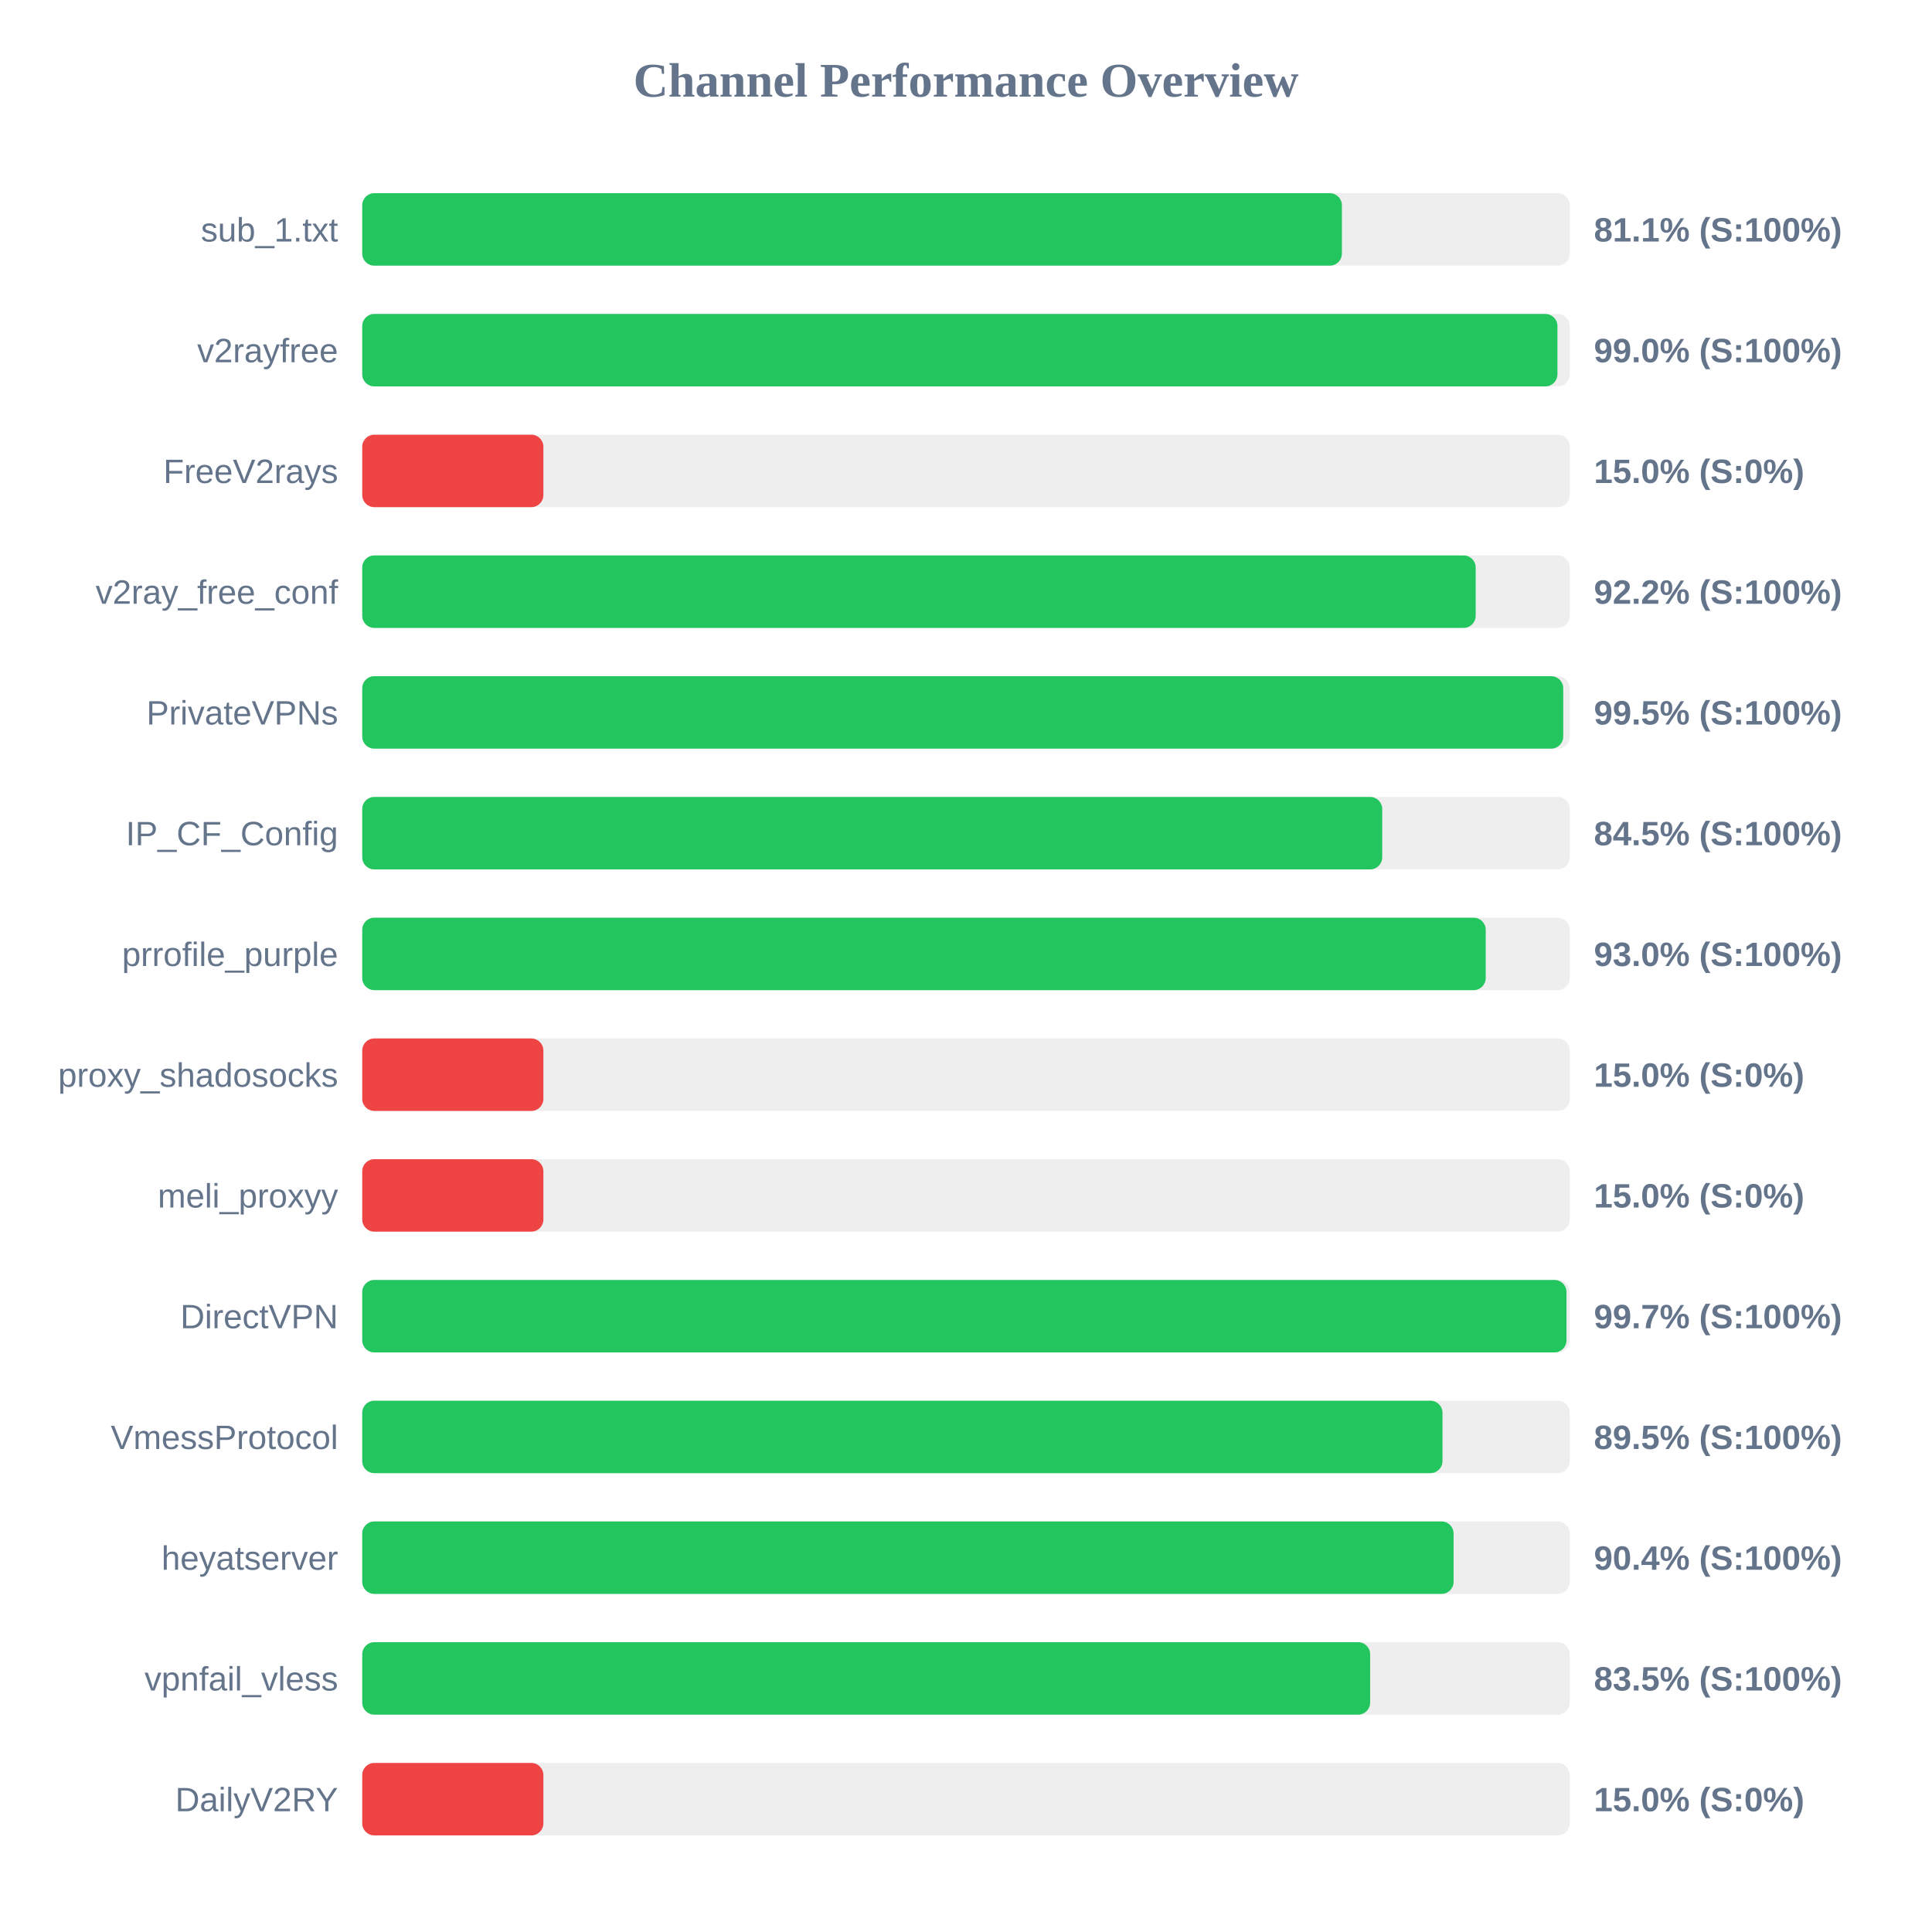
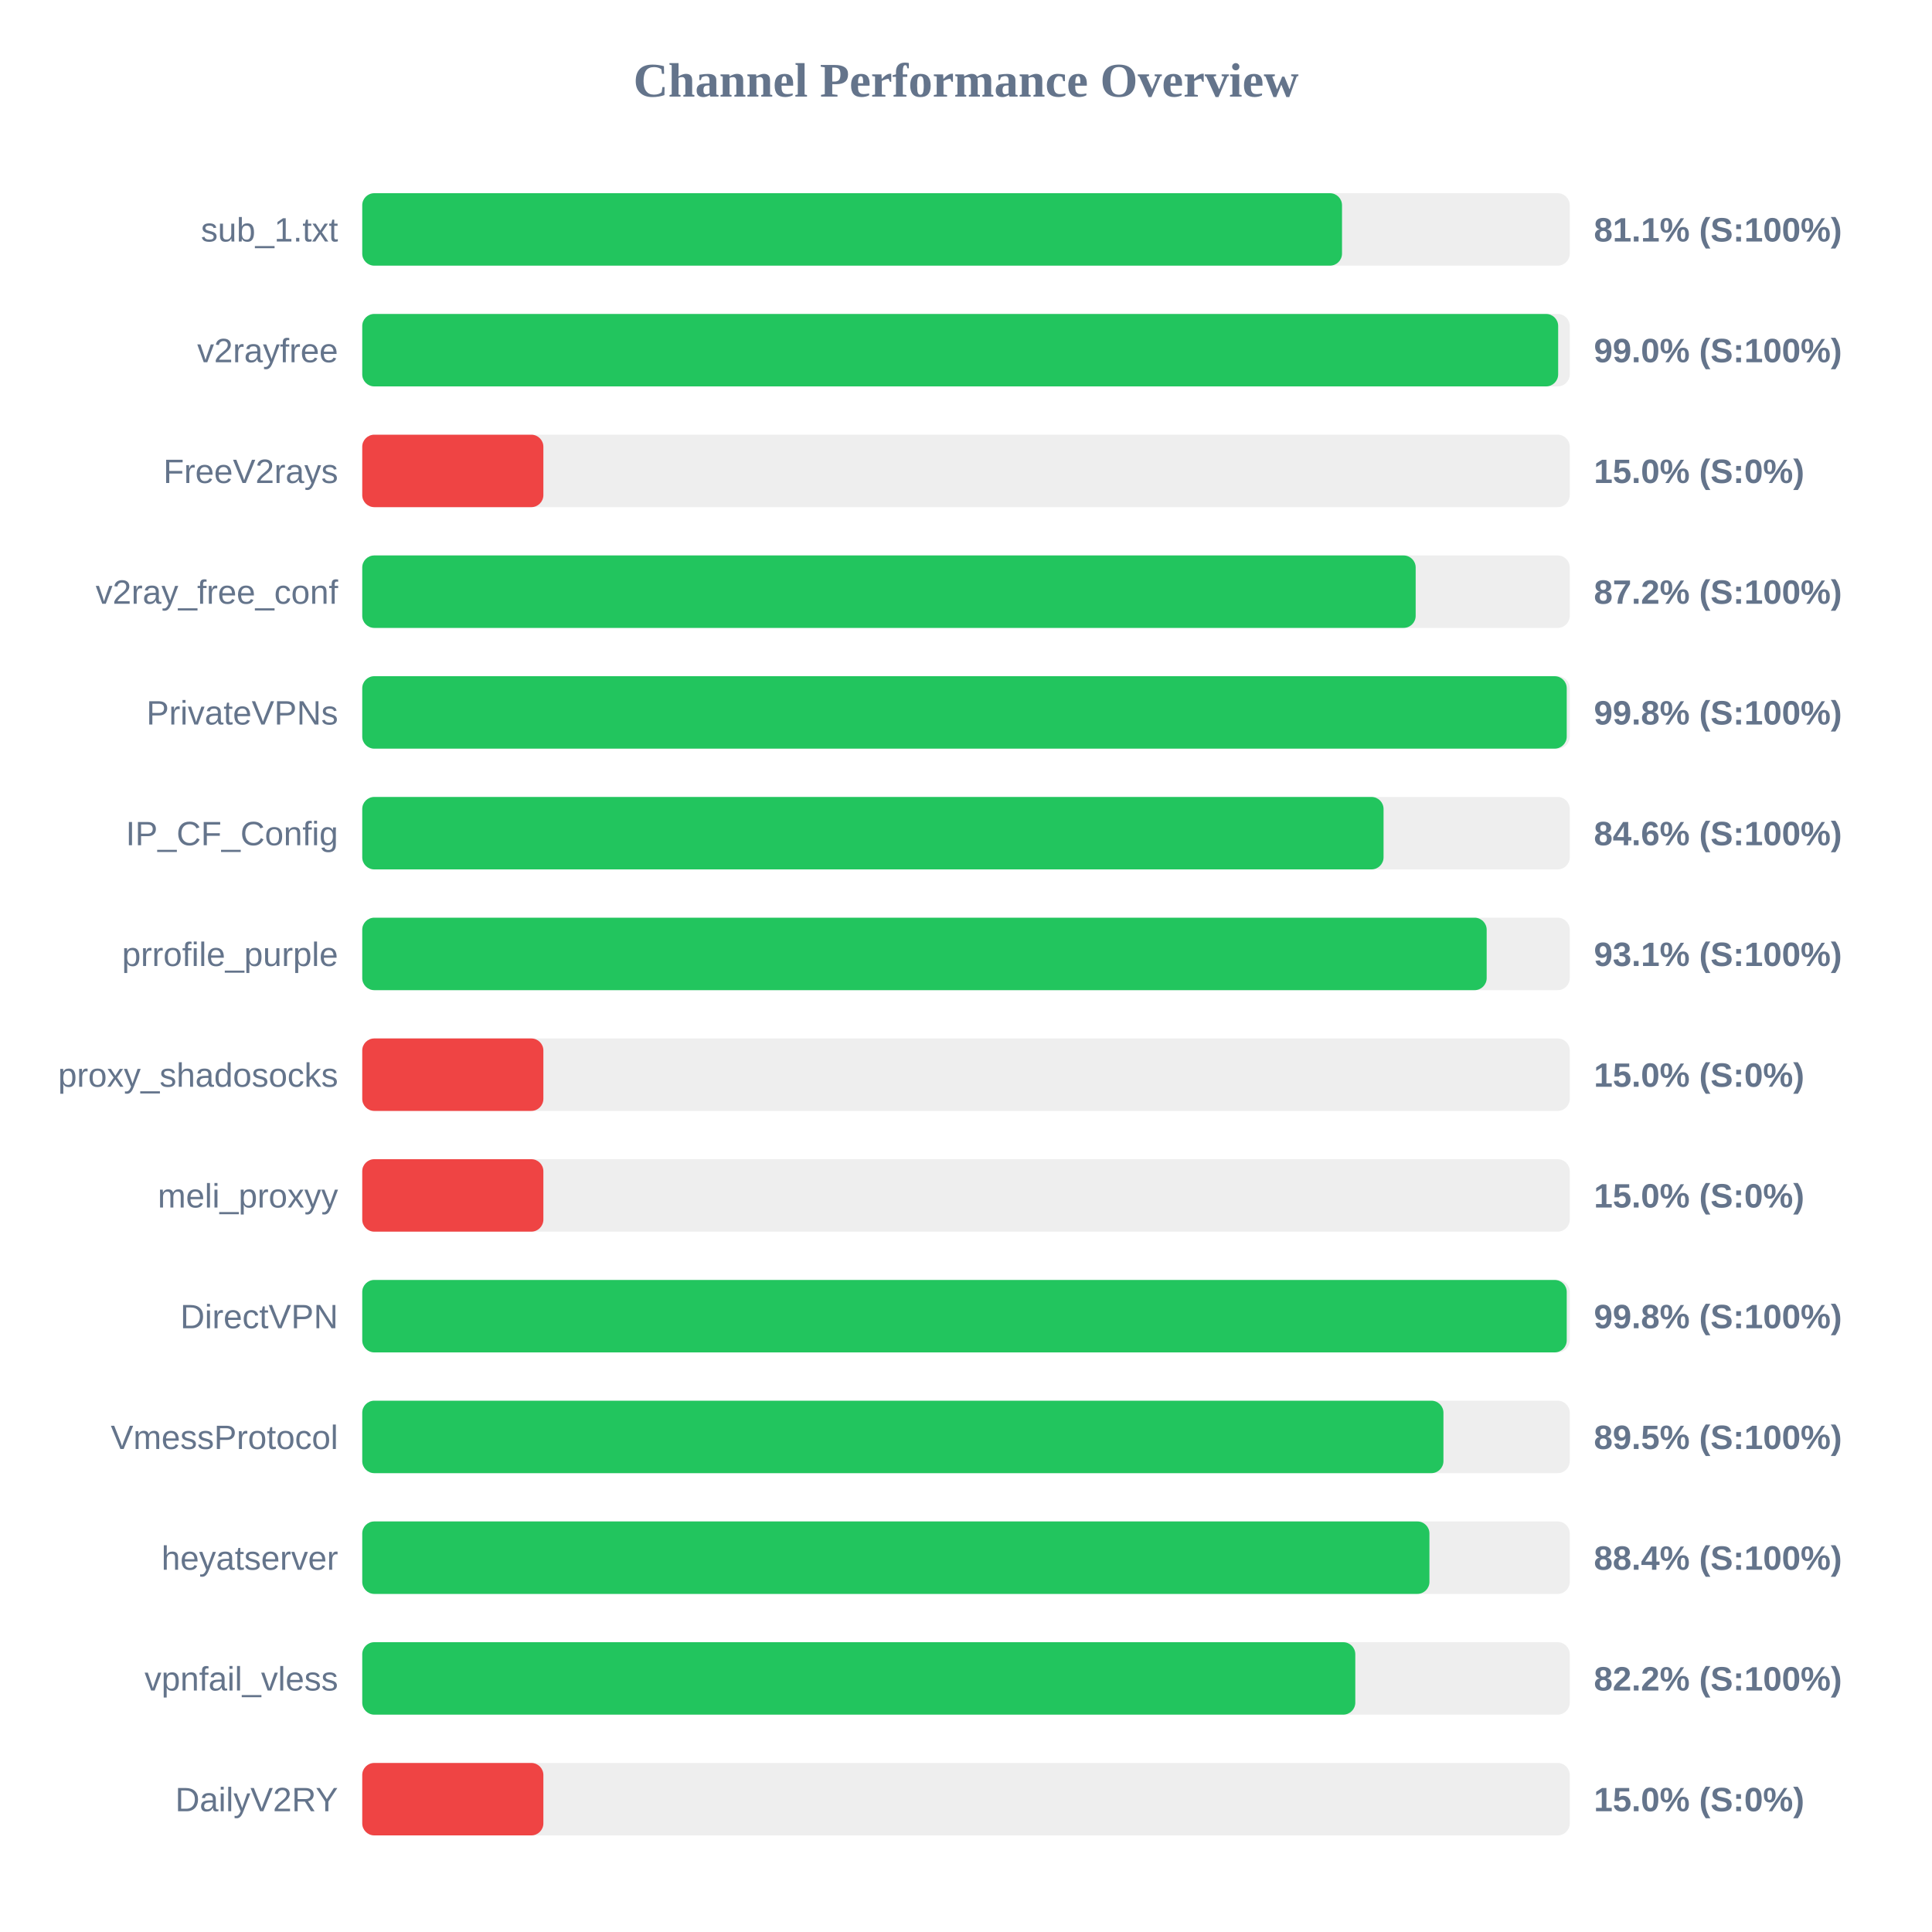
<svg xmlns="http://www.w3.org/2000/svg" width="800" height="800" version="1.1">
  <style>
        .row { font: 14px Arial; fill: #64748b; }
        .score { font: bold 14px Arial; fill: #64748b; }
    </style>
  <text x="400" y="40" text-anchor="middle" font-size="20px" font-weight="bold" fill="#64748b">Channel Performance Overview</text>
  <rect x="150" y="80" width="500" height="30" fill="#eee" rx="5" />
-   <rect x="150" y="80" width="405.65" height="30" fill="#22c55e" rx="5" />
+   <rect x="150" y="80" width="405.7" height="30" fill="#22c55e" rx="5" />
  <text x="140" y="100" text-anchor="end" class="row">sub_1.txt</text>
  <text x="660" y="100" text-anchor="start" class="score">81.1% (S:100%)</text>
  <rect x="150" y="130" width="500" height="30" fill="#eee" rx="5" />
-   <rect x="150" y="130" width="494.9" height="30" fill="#22c55e" rx="5" />
+   <rect x="150" y="130" width="495.2" height="30" fill="#22c55e" rx="5" />
  <text x="140" y="150" text-anchor="end" class="row">v2rayfree</text>
  <text x="660" y="150" text-anchor="start" class="score">99.0% (S:100%)</text>
  <rect x="150" y="180" width="500" height="30" fill="#eee" rx="5" />
  <rect x="150" y="180" width="75.0" height="30" fill="#ef4444" rx="5" />
  <text x="140" y="200" text-anchor="end" class="row">FreeV2rays</text>
  <text x="660" y="200" text-anchor="start" class="score">15.0% (S:0%)</text>
  <rect x="150" y="230" width="500" height="30" fill="#eee" rx="5" />
-   <rect x="150" y="230" width="461.05" height="30" fill="#22c55e" rx="5" />
+   <rect x="150" y="230" width="436.2" height="30" fill="#22c55e" rx="5" />
  <text x="140" y="250" text-anchor="end" class="row">v2ray_free_conf</text>
-   <text x="660" y="250" text-anchor="start" class="score">92.2% (S:100%)</text>
+   <text x="660" y="250" text-anchor="start" class="score">87.2% (S:100%)</text>
  <rect x="150" y="280" width="500" height="30" fill="#eee" rx="5" />
-   <rect x="150" y="280" width="497.3" height="30" fill="#22c55e" rx="5" />
+   <rect x="150" y="280" width="498.75" height="30" fill="#22c55e" rx="5" />
  <text x="140" y="300" text-anchor="end" class="row">PrivateVPNs</text>
-   <text x="660" y="300" text-anchor="start" class="score">99.5% (S:100%)</text>
+   <text x="660" y="300" text-anchor="start" class="score">99.8% (S:100%)</text>
  <rect x="150" y="330" width="500" height="30" fill="#eee" rx="5" />
-   <rect x="150" y="330" width="422.35" height="30" fill="#22c55e" rx="5" />
+   <rect x="150" y="330" width="422.9" height="30" fill="#22c55e" rx="5" />
  <text x="140" y="350" text-anchor="end" class="row">IP_CF_Config</text>
-   <text x="660" y="350" text-anchor="start" class="score">84.5% (S:100%)</text>
+   <text x="660" y="350" text-anchor="start" class="score">84.6% (S:100%)</text>
  <rect x="150" y="380" width="500" height="30" fill="#eee" rx="5" />
-   <rect x="150" y="380" width="465.2" height="30" fill="#22c55e" rx="5" />
+   <rect x="150" y="380" width="465.6" height="30" fill="#22c55e" rx="5" />
  <text x="140" y="400" text-anchor="end" class="row">prrofile_purple</text>
-   <text x="660" y="400" text-anchor="start" class="score">93.0% (S:100%)</text>
+   <text x="660" y="400" text-anchor="start" class="score">93.1% (S:100%)</text>
  <rect x="150" y="430" width="500" height="30" fill="#eee" rx="5" />
  <rect x="150" y="430" width="75.0" height="30" fill="#ef4444" rx="5" />
  <text x="140" y="450" text-anchor="end" class="row">proxy_shadosocks</text>
  <text x="660" y="450" text-anchor="start" class="score">15.0% (S:0%)</text>
  <rect x="150" y="480" width="500" height="30" fill="#eee" rx="5" />
  <rect x="150" y="480" width="75.0" height="30" fill="#ef4444" rx="5" />
  <text x="140" y="500" text-anchor="end" class="row">meli_proxyy</text>
  <text x="660" y="500" text-anchor="start" class="score">15.0% (S:0%)</text>
  <rect x="150" y="530" width="500" height="30" fill="#eee" rx="5" />
-   <rect x="150" y="530" width="498.65" height="30" fill="#22c55e" rx="5" />
+   <rect x="150" y="530" width="498.75" height="30" fill="#22c55e" rx="5" />
  <text x="140" y="550" text-anchor="end" class="row">DirectVPN</text>
-   <text x="660" y="550" text-anchor="start" class="score">99.7% (S:100%)</text>
+   <text x="660" y="550" text-anchor="start" class="score">99.8% (S:100%)</text>
  <rect x="150" y="580" width="500" height="30" fill="#eee" rx="5" />
-   <rect x="150" y="580" width="447.3" height="30" fill="#22c55e" rx="5" />
+   <rect x="150" y="580" width="447.7" height="30" fill="#22c55e" rx="5" />
  <text x="140" y="600" text-anchor="end" class="row">VmessProtocol</text>
  <text x="660" y="600" text-anchor="start" class="score">89.5% (S:100%)</text>
  <rect x="150" y="630" width="500" height="30" fill="#eee" rx="5" />
-   <rect x="150" y="630" width="451.9" height="30" fill="#22c55e" rx="5" />
+   <rect x="150" y="630" width="441.9" height="30" fill="#22c55e" rx="5" />
  <text x="140" y="650" text-anchor="end" class="row">heyatserver</text>
-   <text x="660" y="650" text-anchor="start" class="score">90.4% (S:100%)</text>
+   <text x="660" y="650" text-anchor="start" class="score">88.4% (S:100%)</text>
  <rect x="150" y="680" width="500" height="30" fill="#eee" rx="5" />
-   <rect x="150" y="680" width="417.35" height="30" fill="#22c55e" rx="5" />
+   <rect x="150" y="680" width="411.2" height="30" fill="#22c55e" rx="5" />
  <text x="140" y="700" text-anchor="end" class="row">vpnfail_vless</text>
-   <text x="660" y="700" text-anchor="start" class="score">83.5% (S:100%)</text>
+   <text x="660" y="700" text-anchor="start" class="score">82.2% (S:100%)</text>
  <rect x="150" y="730" width="500" height="30" fill="#eee" rx="5" />
  <rect x="150" y="730" width="75.0" height="30" fill="#ef4444" rx="5" />
  <text x="140" y="750" text-anchor="end" class="row">DailyV2RY</text>
  <text x="660" y="750" text-anchor="start" class="score">15.0% (S:0%)</text>
</svg>
